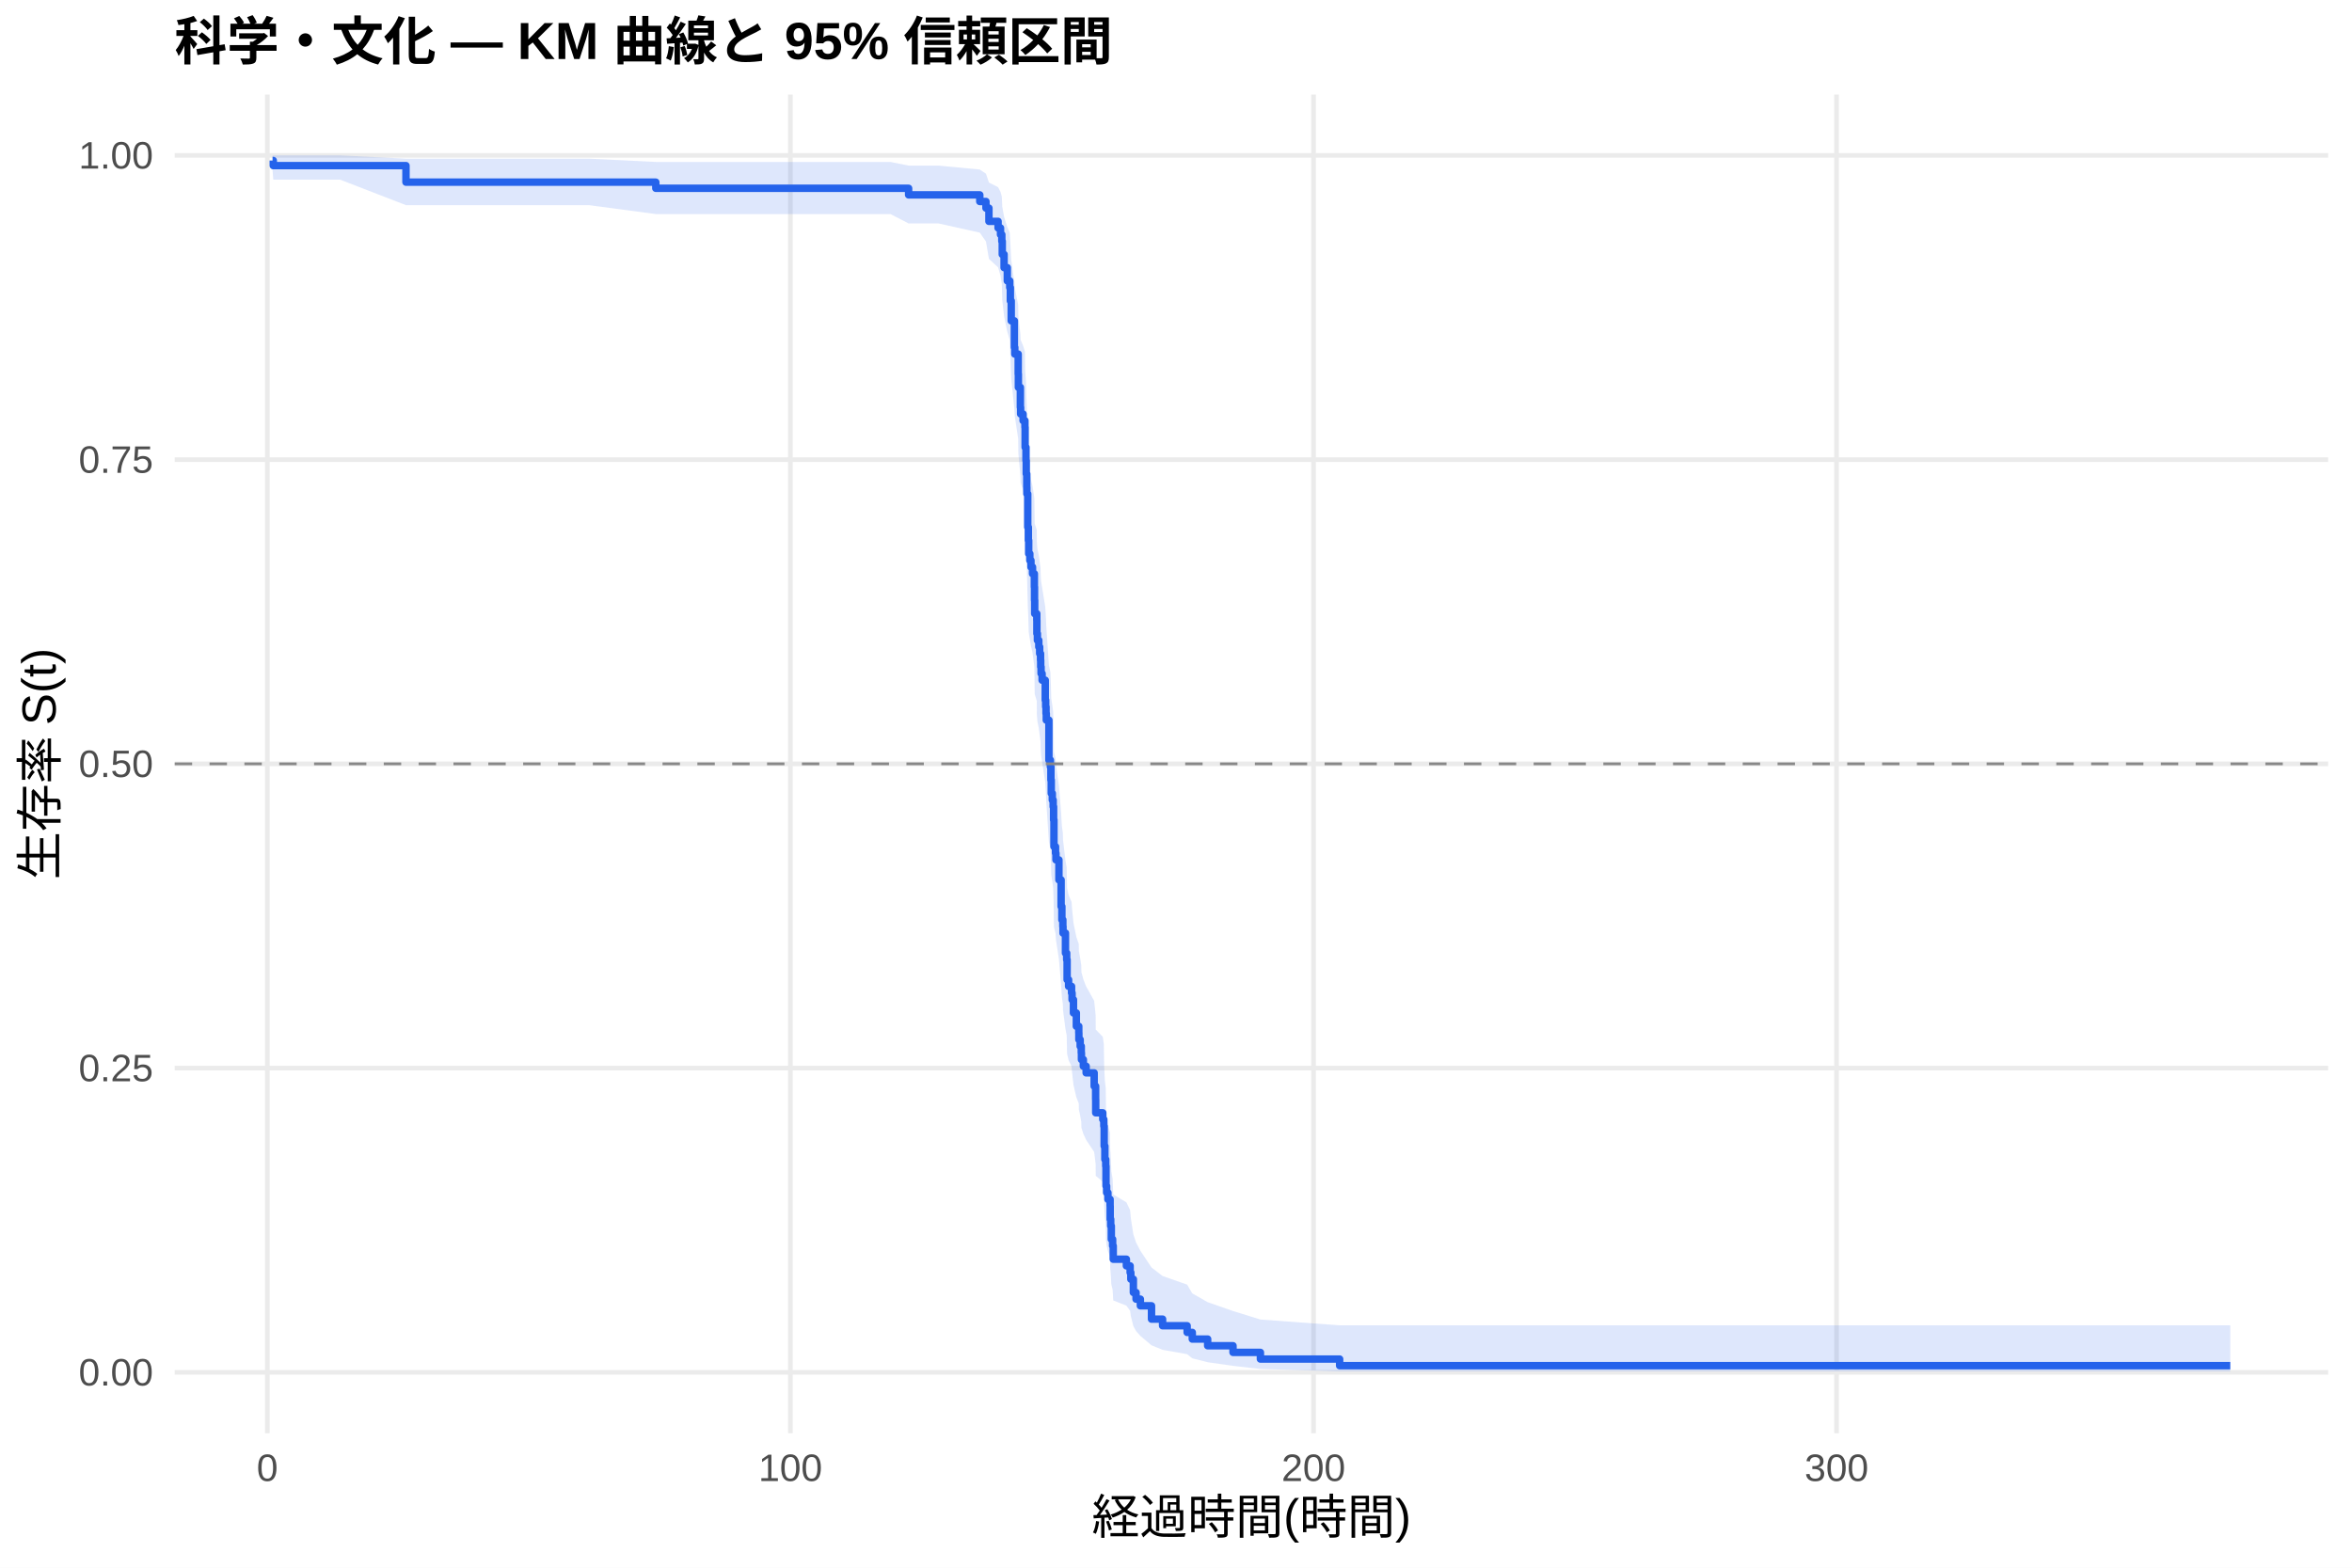
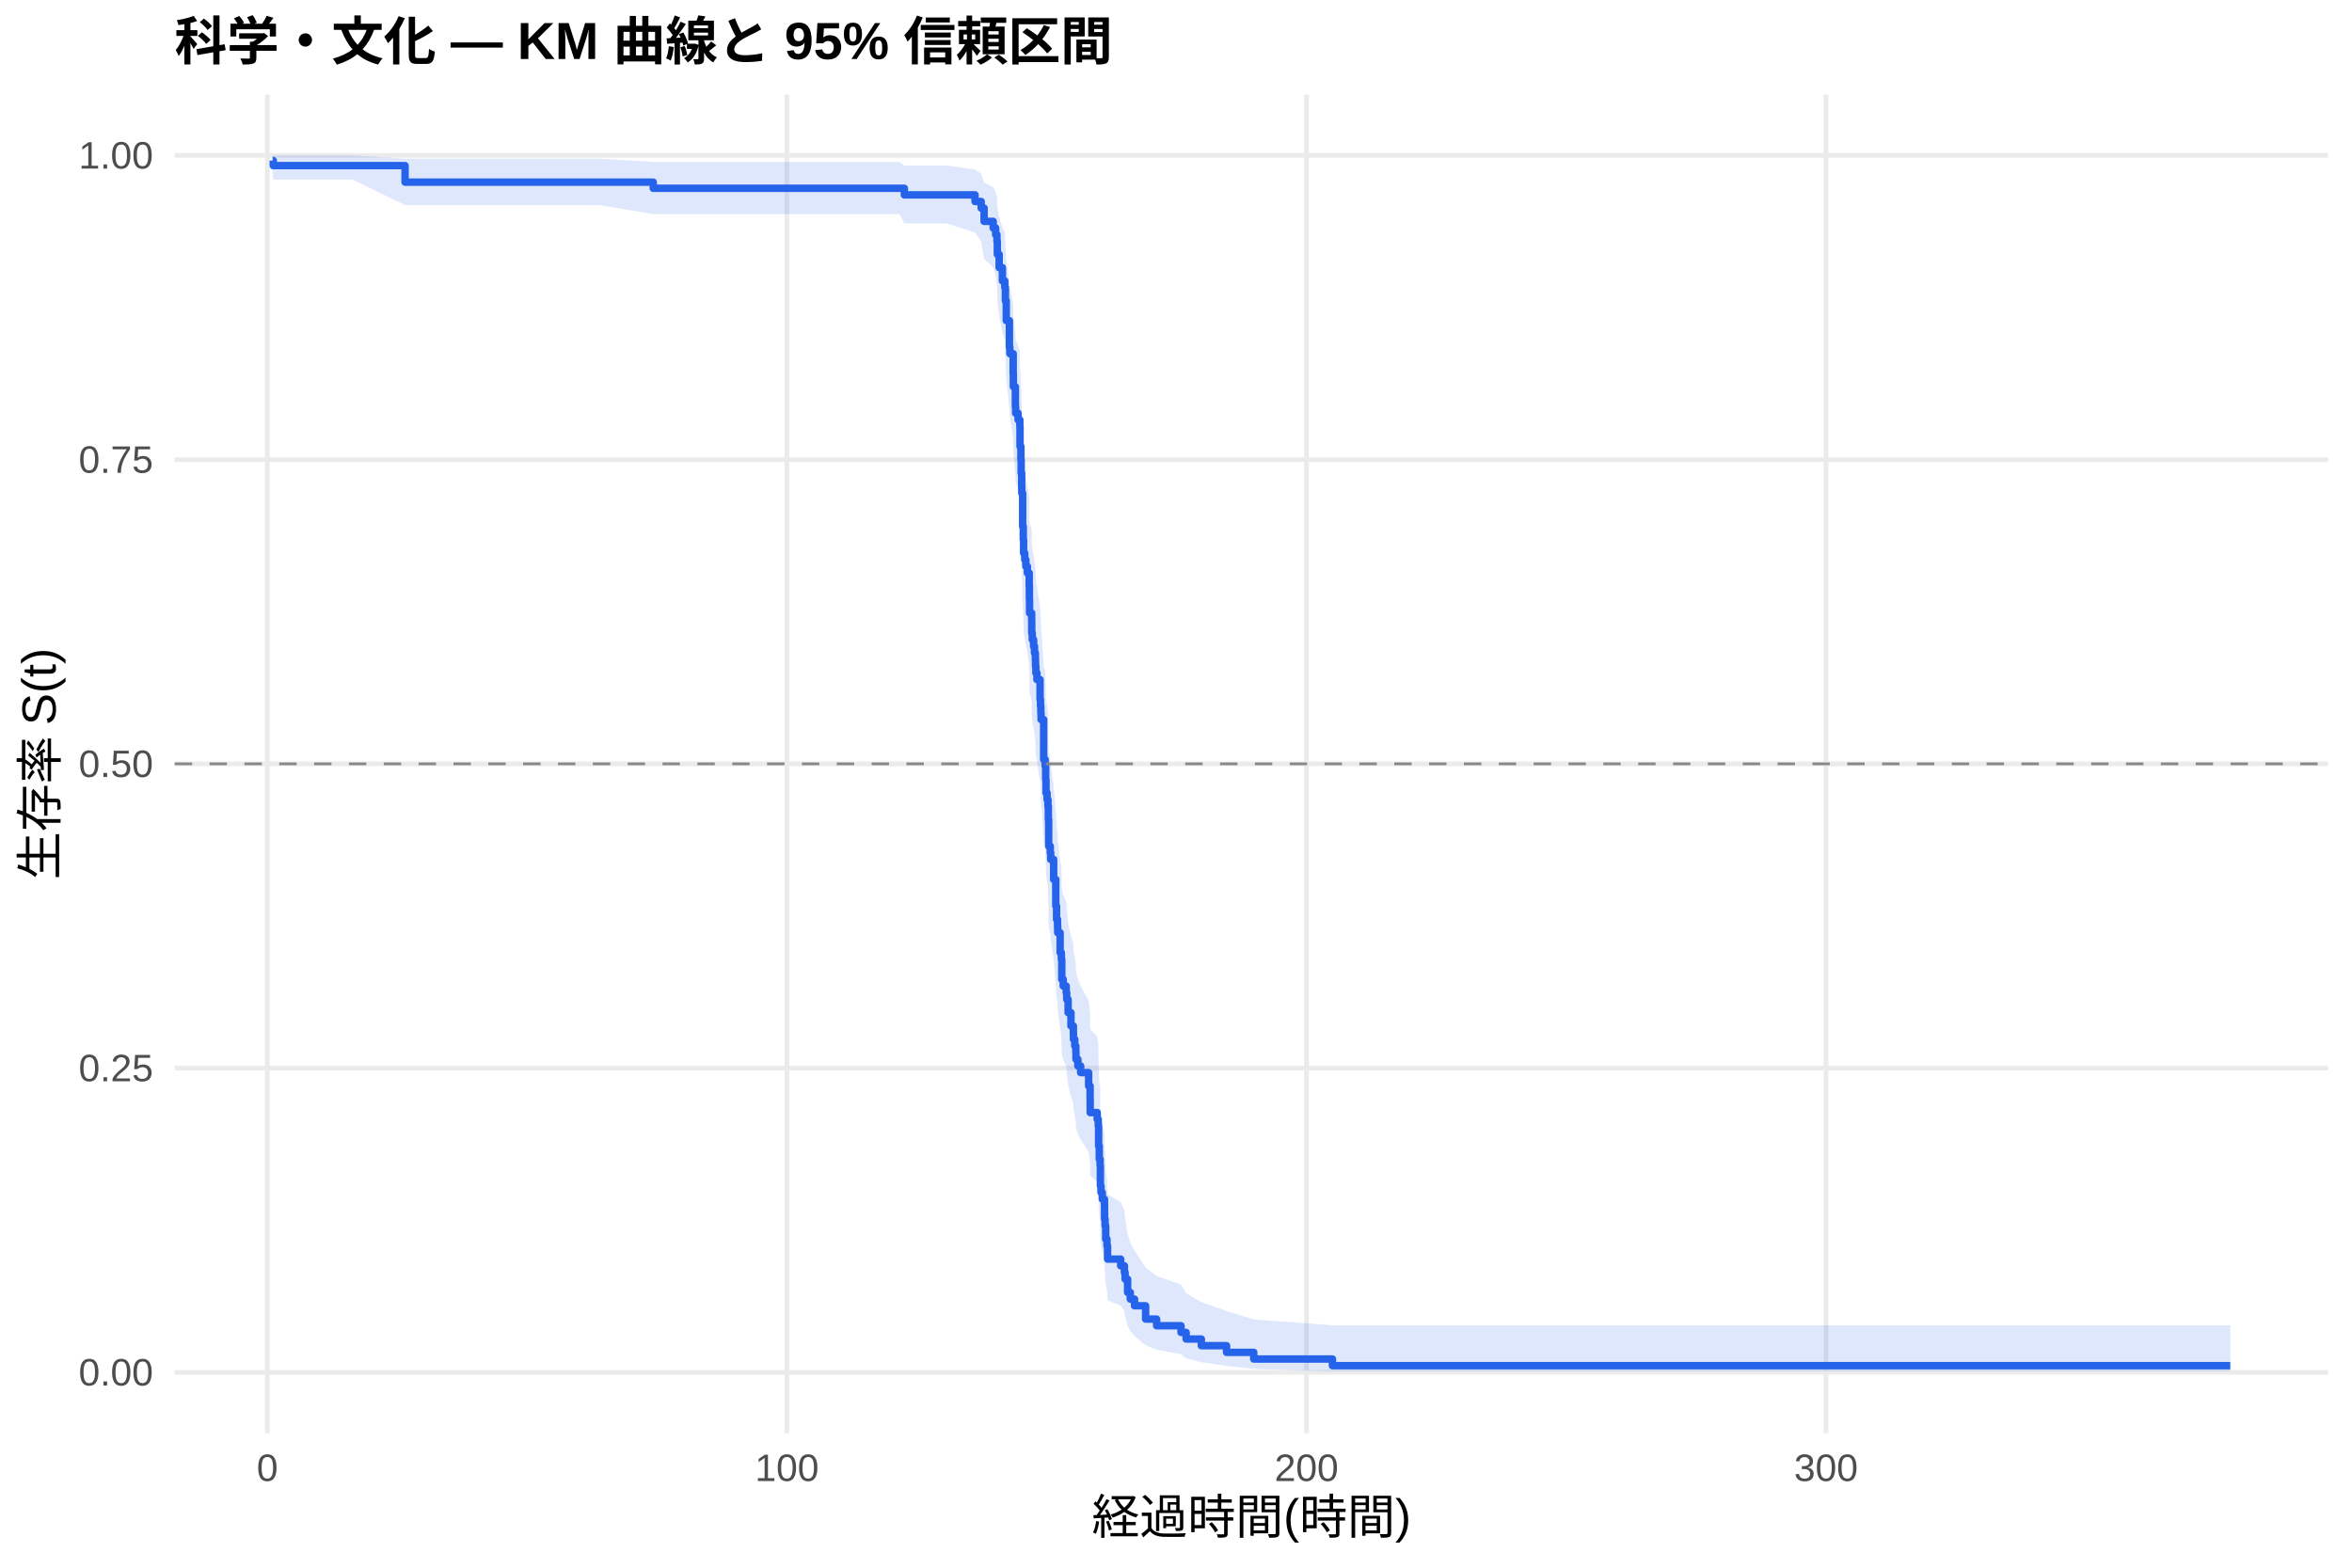
<svg xmlns="http://www.w3.org/2000/svg" width="540.00pt" height="360.00pt" viewBox="0 0 540.00 360.00">
  <g class="svglite">
    <defs>
      <style type="text/css">
    .svglite line, .svglite polyline, .svglite polygon, .svglite path, .svglite rect, .svglite circle {
      fill: none;
      stroke: #000000;
      stroke-linecap: round;
      stroke-linejoin: round;
      stroke-miterlimit: 10.00;
    }
    .svglite text {
      white-space: pre;
    }
    .svglite g.glyphgroup path {
      fill: inherit;
      stroke: none;
    }
  </style>
    </defs>
    <rect width="100%" height="100%" style="stroke: none; fill: #FFFFFF;" />
    <defs>
      <clipPath id="cpMC4wMHw1NDAuMDB8MC4wMHwzNjAuMDA=">
        <rect x="0.00" y="0.00" width="540.00" height="360.00" />
      </clipPath>
    </defs>
    <g clip-path="url(#cpMC4wMHw1NDAuMDB8MC4wMHwzNjAuMDA=)">
      <rect x="0" y="0.00" width="540.00" height="360.00" style="stroke-width: 1.07; stroke: none; fill: #FFFFFF;" />
    </g>
    <defs>
      <clipPath id="cpNDAuMTF8NTM0LjUyfDIxLjcxfDMyOS4xMg==">
        <rect x="40.11" y="21.71" width="494.41" height="307.41" />
      </clipPath>
    </defs>
    <g clip-path="url(#cpNDAuMTF8NTM0LjUyfDIxLjcxfDMyOS4xMg==)">
      <polyline points="40.11,315.14 534.52,315.14 " style="stroke-width: 1.07; stroke: #EBEBEB; stroke-linecap: butt;" />
      <polyline points="40.11,245.28 534.52,245.28 " style="stroke-width: 1.07; stroke: #EBEBEB; stroke-linecap: butt;" />
      <polyline points="40.11,175.41 534.52,175.41 " style="stroke-width: 1.07; stroke: #EBEBEB; stroke-linecap: butt;" />
      <polyline points="40.11,105.55 534.52,105.55 " style="stroke-width: 1.07; stroke: #EBEBEB; stroke-linecap: butt;" />
      <polyline points="40.11,35.68 534.52,35.68 " style="stroke-width: 1.07; stroke: #EBEBEB; stroke-linecap: butt;" />
-       <polyline points="61.38,329.12 61.38,21.71 " style="stroke-width: 1.07; stroke: #EBEBEB; stroke-linecap: butt;" />
-       <polyline points="181.47,329.12 181.47,21.71 " style="stroke-width: 1.07; stroke: #EBEBEB; stroke-linecap: butt;" />
-       <polyline points="301.57,329.12 301.57,21.71 " style="stroke-width: 1.07; stroke: #EBEBEB; stroke-linecap: butt;" />
-       <polyline points="421.66,329.12 421.66,21.71 " style="stroke-width: 1.07; stroke: #EBEBEB; stroke-linecap: butt;" />
-       <polygon points="62.58,35.68 62.74,35.68 65.73,35.68 71.77,35.68 78.07,35.68 93.21,36.44 93.51,36.44 99.37,36.44 106.58,36.44 117.50,36.44 127.81,36.44 135.22,36.44 150.57,37.19 151.97,37.19 161.84,37.19 171.49,37.19 179.09,37.19 204.45,37.19 208.61,38.03 215.46,38.03 224.95,38.93 226.37,39.89 227.05,41.92 229.15,42.98 229.71,44.07 230.01,45.17 230.11,47.45 230.53,49.79 231.27,52.18 231.29,52.18 231.83,53.39 231.97,55.86 232.17,59.63 232.89,64.77 232.99,66.07 233.77,70.01 233.81,72.66 234.27,76.68 234.33,78.03 234.89,79.39 235.32,80.75 235.36,84.85 235.56,87.60 235.62,90.37 235.74,93.16 235.76,94.55 235.96,101.59 236.10,104.43 236.18,107.28 236.44,108.70 236.70,110.14 237.06,111.57 237.48,114.45 237.52,117.34 237.56,120.24 238.04,121.69 238.06,124.61 238.18,126.07 238.50,127.54 238.70,129.00 238.90,130.47 238.94,131.95 239.02,133.42 239.26,134.90 239.98,139.34 240.08,140.83 240.16,142.32 240.22,143.81 240.82,152.82 241.16,154.33 241.28,157.35 241.36,160.39 241.60,161.91 241.80,163.43 241.90,166.49 241.98,172.63 242.34,174.17 242.44,175.71 243.12,180.35 243.62,186.58 243.80,189.71 244.02,191.28 244.06,192.85 244.62,197.58 244.90,199.17 245.00,203.93 245.34,205.52 246.02,207.12 246.14,208.72 246.46,211.93 247.12,215.15 247.68,216.77 247.70,218.38 248.00,220.01 248.25,221.63 248.29,223.26 248.73,224.89 249.37,226.53 251.21,229.81 251.55,233.11 251.57,236.42 253.19,238.09 253.43,239.75 253.51,244.78 253.67,248.16 253.87,249.86 253.93,254.98 254.07,256.70 254.37,258.42 254.87,260.16 254.89,263.64 255.01,265.39 255.15,268.93 255.45,270.70 255.59,274.29 258.61,276.10 259.47,277.92 259.63,279.75 260.21,283.46 260.83,285.33 261.82,287.22 264.38,291.07 266.92,293.02 272.56,295.00 273.74,297.01 277.27,299.03 283.09,301.06 289.38,303.01 307.57,304.35 512.05,304.35 512.05,314.93 307.57,314.93 289.38,314.37 283.09,313.65 277.27,312.82 273.74,311.92 272.56,310.97 266.92,309.97 264.38,308.93 261.82,306.78 260.83,305.66 260.21,304.53 259.63,302.21 259.47,301.02 258.61,299.83 255.59,298.62 255.45,296.17 255.15,294.93 255.01,292.42 254.89,291.15 254.87,288.59 254.37,287.30 254.07,286.01 253.93,284.71 253.87,280.76 253.67,279.43 253.51,276.77 253.43,272.73 253.19,271.37 251.57,270.01 251.55,267.28 251.21,264.53 249.37,261.77 248.73,260.38 248.29,258.99 248.25,257.59 248.00,256.19 247.70,254.79 247.68,253.39 247.12,251.98 246.46,249.15 246.14,246.31 246.02,244.89 245.34,243.46 245.00,242.03 244.90,237.73 244.62,236.28 244.06,231.94 244.02,230.49 243.80,229.04 243.62,226.12 243.12,220.25 242.44,215.82 242.34,214.34 241.98,212.86 241.90,206.90 241.80,203.91 241.60,202.41 241.36,200.90 241.28,197.89 241.16,194.87 240.82,193.35 240.22,184.21 240.16,182.68 240.08,181.15 239.98,179.61 239.26,174.98 239.02,173.44 238.94,171.89 238.90,170.33 238.70,168.78 238.50,167.22 238.18,165.66 238.06,164.10 238.04,160.97 237.56,159.40 237.52,156.25 237.48,153.09 237.06,149.92 236.70,148.33 236.44,146.74 236.18,145.14 236.10,141.94 235.96,138.73 235.76,130.65 235.74,129.02 235.62,125.76 235.56,122.48 235.36,119.18 235.32,114.21 234.89,112.55 234.33,110.88 234.27,109.20 233.81,104.15 233.77,100.75 232.99,95.62 232.89,93.90 232.17,86.94 231.97,81.63 231.83,78.05 231.29,76.25 231.27,76.25 230.53,72.62 230.11,68.95 230.01,65.21 229.71,63.31 229.15,61.39 227.05,59.45 226.37,55.47 224.95,53.42 215.46,51.31 208.61,51.31 204.45,49.16 179.09,49.16 171.49,49.16 161.84,49.16 151.97,49.16 150.57,49.16 135.22,47.11 127.81,47.11 117.50,47.11 106.58,47.11 99.37,47.11 93.51,47.11 93.21,47.11 78.07,41.25 71.77,41.25 65.73,41.25 62.74,41.25 62.58,39.14 " style="stroke-width: 0.00; stroke: none; stroke-linecap: butt; fill: #2563EB; fill-opacity: 0.15;" />
-       <polyline points="62.58,35.68 62.74,35.68 65.73,35.68 71.77,35.68 78.07,35.68 93.21,36.44 93.51,36.44 99.37,36.44 106.58,36.44 117.50,36.44 127.81,36.44 135.22,36.44 150.57,37.19 151.97,37.19 161.84,37.19 171.49,37.19 179.09,37.19 204.45,37.19 208.61,38.03 215.46,38.03 224.95,38.93 226.37,39.89 227.05,41.92 229.15,42.98 229.71,44.07 230.01,45.17 230.11,47.45 230.53,49.79 231.27,52.18 231.29,52.18 231.83,53.39 231.97,55.86 232.17,59.63 232.89,64.77 232.99,66.07 233.77,70.01 233.81,72.66 234.27,76.68 234.33,78.03 234.89,79.39 235.32,80.75 235.36,84.85 235.56,87.60 235.62,90.37 235.74,93.16 235.76,94.55 235.96,101.59 236.10,104.43 236.18,107.28 236.44,108.70 236.70,110.14 237.06,111.57 237.48,114.45 237.52,117.34 237.56,120.24 238.04,121.69 238.06,124.61 238.18,126.07 238.50,127.54 238.70,129.00 238.90,130.47 238.94,131.95 239.02,133.42 239.26,134.90 239.98,139.34 240.08,140.83 240.16,142.32 240.22,143.81 240.82,152.82 241.16,154.33 241.28,157.35 241.36,160.39 241.60,161.91 241.80,163.43 241.90,166.49 241.98,172.63 242.34,174.17 242.44,175.71 243.12,180.35 243.62,186.58 243.80,189.71 244.02,191.28 244.06,192.85 244.62,197.58 244.90,199.17 245.00,203.93 245.34,205.52 246.02,207.12 246.14,208.72 246.46,211.93 247.12,215.15 247.68,216.77 247.70,218.38 248.00,220.01 248.25,221.63 248.29,223.26 248.73,224.89 249.37,226.53 251.21,229.81 251.55,233.11 251.57,236.42 253.19,238.09 253.43,239.75 253.51,244.78 253.67,248.16 253.87,249.86 253.93,254.98 254.07,256.70 254.37,258.42 254.87,260.16 254.89,263.64 255.01,265.39 255.15,268.93 255.45,270.70 255.59,274.29 258.61,276.10 259.47,277.92 259.63,279.75 260.21,283.46 260.83,285.33 261.82,287.22 264.38,291.07 266.92,293.02 272.56,295.00 273.74,297.01 277.27,299.03 283.09,301.06 289.38,303.01 307.57,304.35 512.05,304.35 " style="stroke-width: 1.07; stroke: none; stroke-linecap: butt;" />
-       <polyline points="512.05,314.93 307.57,314.93 289.38,314.37 283.09,313.65 277.27,312.82 273.74,311.92 272.56,310.97 266.92,309.97 264.38,308.93 261.82,306.78 260.83,305.66 260.21,304.53 259.63,302.21 259.47,301.02 258.61,299.83 255.59,298.62 255.45,296.17 255.15,294.93 255.01,292.42 254.89,291.15 254.87,288.59 254.37,287.30 254.07,286.01 253.93,284.71 253.87,280.76 253.67,279.43 253.51,276.77 253.43,272.73 253.19,271.37 251.57,270.01 251.55,267.28 251.21,264.53 249.37,261.77 248.73,260.38 248.29,258.99 248.25,257.59 248.00,256.19 247.70,254.79 247.68,253.39 247.12,251.98 246.46,249.15 246.14,246.31 246.02,244.89 245.34,243.46 245.00,242.03 244.90,237.73 244.62,236.28 244.06,231.94 244.02,230.49 243.80,229.04 243.62,226.12 243.12,220.25 242.44,215.82 242.34,214.34 241.98,212.86 241.90,206.90 241.80,203.91 241.60,202.41 241.36,200.90 241.28,197.89 241.16,194.87 240.82,193.35 240.22,184.21 240.16,182.68 240.08,181.15 239.98,179.61 239.26,174.98 239.02,173.44 238.94,171.89 238.90,170.33 238.70,168.78 238.50,167.22 238.18,165.66 238.06,164.10 238.04,160.97 237.56,159.40 237.52,156.25 237.48,153.09 237.06,149.92 236.70,148.33 236.44,146.74 236.18,145.14 236.10,141.94 235.96,138.73 235.76,130.65 235.74,129.02 235.62,125.76 235.56,122.48 235.36,119.18 235.32,114.21 234.89,112.55 234.33,110.88 234.27,109.20 233.81,104.15 233.77,100.75 232.99,95.62 232.89,93.90 232.17,86.94 231.97,81.63 231.83,78.05 231.29,76.25 231.27,76.25 230.53,72.62 230.11,68.95 230.01,65.21 229.71,63.31 229.15,61.39 227.05,59.45 226.37,55.47 224.95,53.42 215.46,51.31 208.61,51.31 204.45,49.16 179.09,49.16 171.49,49.16 161.84,49.16 151.97,49.16 150.57,49.16 135.22,47.11 127.81,47.11 117.50,47.11 106.58,47.11 99.37,47.11 93.51,47.11 93.21,47.11 78.07,41.25 71.77,41.25 65.73,41.25 62.74,41.25 62.58,39.14 " style="stroke-width: 1.07; stroke: none; stroke-linecap: butt;" />
-       <polyline points="62.58,36.86 62.74,36.86 62.74,38.03 65.73,38.03 65.73,38.03 71.77,38.03 71.77,38.03 78.07,38.03 78.07,38.03 93.21,38.03 93.21,41.83 93.51,41.83 93.51,41.83 99.37,41.83 99.37,41.83 106.58,41.83 106.58,41.83 117.50,41.83 117.50,41.83 127.81,41.83 127.81,41.83 135.22,41.83 135.22,41.83 150.57,41.83 150.57,43.24 151.97,43.24 151.97,43.24 161.84,43.24 161.84,43.24 171.49,43.24 171.49,43.24 179.09,43.24 179.09,43.24 204.45,43.24 204.45,43.24 208.61,43.24 208.61,44.75 215.46,44.75 215.46,44.75 224.95,44.75 224.95,46.27 226.37,46.27 226.37,47.79 227.05,47.79 227.05,50.83 229.15,50.83 229.15,52.35 229.71,52.35 229.71,53.87 230.01,53.87 230.01,55.39 230.11,55.39 230.11,58.42 230.53,58.42 230.53,61.46 231.27,61.46 231.27,64.50 231.29,64.50 231.29,64.50 231.83,64.50 231.83,66.03 231.97,66.03 231.97,69.09 232.17,69.09 232.17,73.67 232.89,73.67 232.89,79.78 232.99,79.78 232.99,81.31 233.77,81.31 233.77,85.90 233.81,85.90 233.81,88.95 234.27,88.95 234.27,93.54 234.33,93.54 234.33,95.07 234.89,95.07 234.89,96.59 235.32,96.59 235.32,98.12 235.36,98.12 235.36,102.71 235.56,102.71 235.56,105.76 235.62,105.76 235.62,108.82 235.74,108.82 235.74,111.88 235.76,111.88 235.76,113.41 235.96,113.41 235.96,121.05 236.10,121.05 236.10,124.10 236.18,124.10 236.18,127.16 236.44,127.16 236.44,128.69 236.70,128.69 236.70,130.22 237.06,130.22 237.06,131.75 237.48,131.75 237.48,134.80 237.52,134.80 237.52,137.86 237.56,137.86 237.56,140.92 238.04,140.92 238.04,142.44 238.06,142.44 238.06,145.50 238.18,145.50 238.18,147.03 238.50,147.03 238.50,148.56 238.70,148.56 238.70,150.09 238.90,150.09 238.90,151.61 238.94,151.61 238.94,153.14 239.02,153.14 239.02,154.67 239.26,154.67 239.26,156.20 239.98,156.20 239.98,160.78 240.08,160.78 240.08,162.31 240.16,162.31 240.16,163.84 240.22,163.84 240.22,165.37 240.82,165.37 240.82,174.54 241.16,174.54 241.16,176.07 241.28,176.07 241.28,179.12 241.36,179.12 241.36,182.18 241.60,182.18 241.60,183.71 241.80,183.71 241.80,185.24 241.90,185.24 241.90,188.29 241.98,188.29 241.98,194.41 242.34,194.41 242.34,195.93 242.44,195.93 242.44,197.46 243.12,197.46 243.12,202.05 243.62,202.05 243.62,208.16 243.80,208.16 243.80,211.22 244.02,211.22 244.02,212.75 244.06,212.75 244.06,214.27 244.62,214.27 244.62,218.86 244.90,218.86 244.90,220.39 245.00,220.39 245.00,224.97 245.34,224.97 245.34,226.50 246.02,226.50 246.02,228.03 246.14,228.03 246.14,229.56 246.46,229.56 246.46,232.61 247.12,232.61 247.12,235.67 247.68,235.67 247.68,237.20 247.70,237.20 247.70,238.73 248.00,238.73 248.00,240.26 248.25,240.26 248.25,241.78 248.29,241.78 248.29,243.31 248.73,243.31 248.73,244.84 249.37,244.84 249.37,246.37 251.21,246.37 251.21,249.43 251.55,249.43 251.55,252.48 251.57,252.48 251.57,255.54 253.19,255.54 253.19,257.07 253.43,257.07 253.43,258.60 253.51,258.60 253.51,263.18 253.67,263.18 253.67,266.24 253.87,266.24 253.87,267.77 253.93,267.77 253.93,272.35 254.07,272.35 254.07,273.88 254.37,273.88 254.37,275.41 254.87,275.41 254.87,276.93 254.89,276.93 254.89,279.99 255.01,279.99 255.01,281.52 255.15,281.52 255.15,284.58 255.45,284.58 255.45,286.10 255.59,286.10 255.59,289.16 258.61,289.16 258.61,290.69 259.47,290.69 259.47,292.22 259.63,292.22 259.63,293.75 260.21,293.75 260.21,296.80 260.83,296.80 260.83,298.33 261.82,298.33 261.82,299.86 264.38,299.86 264.38,302.92 266.92,302.92 266.92,304.44 272.56,304.44 272.56,305.97 273.74,305.97 273.74,307.50 277.27,307.50 277.27,309.03 283.09,309.03 283.09,310.56 289.38,310.56 289.38,312.09 307.57,312.09 307.57,313.61 512.05,313.61 512.05,313.61 " style="stroke-width: 1.71; stroke: #2563EB; stroke-linecap: butt;" />
+       <polyline points="61.39,329.12 61.39,21.71 " style="stroke-width: 1.07; stroke: #EBEBEB; stroke-linecap: butt;" />
+       <polyline points="180.67,329.12 180.67,21.71 " style="stroke-width: 1.07; stroke: #EBEBEB; stroke-linecap: butt;" />
+       <polyline points="299.96,329.12 299.96,21.71 " style="stroke-width: 1.07; stroke: #EBEBEB; stroke-linecap: butt;" />
+       <polyline points="419.24,329.12 419.24,21.71 " style="stroke-width: 1.07; stroke: #EBEBEB; stroke-linecap: butt;" />
+       <polygon points="62.58,35.68 62.74,35.68 68.73,35.68 74.73,35.68 80.99,35.68 93.00,36.44 96.32,36.44 102.15,36.44 109.30,36.44 120.16,36.44 130.40,36.44 137.75,36.44 149.98,37.19 154.39,37.19 164.19,37.19 173.78,37.19 181.33,37.19 206.52,37.19 207.63,38.03 217.45,38.03 223.86,38.93 225.27,39.89 225.94,41.92 228.03,42.98 228.59,44.07 228.89,45.17 228.98,47.45 229.40,49.79 230.14,52.18 230.69,53.39 230.83,55.85 231.03,59.60 231.75,64.71 231.85,66.00 232.62,69.92 232.66,72.56 233.12,76.56 233.18,77.90 233.74,79.26 234.15,80.61 234.19,84.71 234.39,87.47 234.45,90.24 234.57,93.02 234.59,94.42 234.79,101.46 234.93,104.29 235.01,107.14 235.27,108.57 235.53,110.01 235.88,111.44 236.30,114.32 236.34,117.21 236.38,120.11 236.86,121.57 236.88,124.48 237.00,125.95 237.31,127.41 237.51,128.88 237.71,130.35 237.75,131.82 237.83,133.30 238.07,134.78 238.79,139.23 238.89,140.71 238.97,142.20 239.02,143.70 239.62,152.71 239.96,154.22 240.08,157.24 240.16,160.28 240.40,161.80 240.60,163.33 240.69,166.38 240.77,172.52 241.13,174.07 241.23,175.61 241.91,180.26 242.40,186.49 242.58,189.62 242.80,191.19 242.84,192.76 243.40,197.50 243.68,199.08 243.78,203.85 244.11,205.44 244.79,207.04 244.91,208.64 245.23,211.85 245.88,215.08 246.44,216.69 246.46,218.31 246.76,219.93 247.00,221.56 247.04,223.19 247.47,224.82 248.11,226.46 249.94,229.75 250.28,233.05 250.30,236.36 251.91,238.03 252.15,239.70 252.23,244.73 252.38,248.11 252.58,249.81 252.64,254.93 252.78,256.65 253.08,258.38 253.58,260.11 253.60,263.60 253.72,265.35 253.86,268.89 254.15,270.67 254.29,274.26 257.30,276.07 258.15,277.89 258.31,279.72 258.89,283.43 259.50,285.31 260.48,287.20 263.02,291.05 265.55,293.00 271.15,294.99 272.33,296.99 275.82,299.02 281.61,301.05 287.85,303.00 305.92,304.34 512.05,304.34 512.05,314.93 305.92,314.93 287.85,314.37 281.61,313.65 275.82,312.82 272.33,311.92 271.15,310.96 265.55,309.96 263.02,308.93 260.48,306.77 259.50,305.65 258.89,304.52 258.31,302.20 258.15,301.01 257.30,299.81 254.29,298.60 254.15,296.15 253.86,294.91 253.72,292.40 253.60,291.13 253.58,288.57 253.08,287.28 252.78,285.98 252.64,284.68 252.58,280.73 252.38,279.40 252.23,276.73 252.15,272.69 251.91,271.33 250.30,269.97 250.28,267.24 249.94,264.48 248.11,261.72 247.47,260.33 247.04,258.94 247.00,257.54 246.76,256.14 246.46,254.74 246.44,253.33 245.88,251.92 245.23,249.09 244.91,246.25 244.79,244.82 244.11,243.40 243.78,241.96 243.68,237.65 243.40,236.21 242.84,231.86 242.80,230.41 242.58,228.95 242.40,226.03 241.91,220.16 241.23,215.73 241.13,214.24 240.77,212.76 240.69,206.79 240.60,203.80 240.40,202.30 240.16,200.79 240.08,197.77 239.96,194.75 239.62,193.23 239.02,184.08 238.97,182.55 238.89,181.01 238.79,179.47 238.07,174.84 237.83,173.29 237.75,171.74 237.71,170.19 237.51,168.63 237.31,167.07 237.00,165.51 236.88,163.95 236.86,160.81 236.38,159.24 236.34,156.09 236.30,152.92 235.88,149.75 235.53,148.16 235.27,146.56 235.01,144.97 234.93,141.76 234.79,138.55 234.59,130.45 234.57,128.82 234.45,125.55 234.39,122.27 234.19,118.97 234.15,113.99 233.74,112.32 233.18,110.65 233.12,108.98 232.66,103.96 232.62,100.59 231.85,95.49 231.75,93.78 231.03,86.86 230.83,81.60 230.69,78.04 230.14,76.25 229.40,72.62 228.98,68.95 228.89,65.21 228.59,63.31 228.03,61.39 225.94,59.45 225.27,55.47 223.86,53.42 217.45,51.31 207.63,51.31 206.52,49.16 181.33,49.16 173.78,49.16 164.19,49.16 154.39,49.16 149.98,49.16 137.75,47.11 130.40,47.11 120.16,47.11 109.30,47.11 102.15,47.11 96.32,47.11 93.00,47.11 80.99,41.25 74.73,41.25 68.73,41.25 62.74,41.25 62.58,39.14 " style="stroke-width: 0.00; stroke: none; stroke-linecap: butt; fill: #2563EB; fill-opacity: 0.15;" />
+       <polyline points="62.58,35.68 62.74,35.68 68.73,35.68 74.73,35.68 80.99,35.68 93.00,36.44 96.32,36.44 102.15,36.44 109.30,36.44 120.16,36.44 130.40,36.44 137.75,36.44 149.98,37.19 154.39,37.19 164.19,37.19 173.78,37.19 181.33,37.19 206.52,37.19 207.63,38.03 217.45,38.03 223.86,38.93 225.27,39.89 225.94,41.92 228.03,42.98 228.59,44.07 228.89,45.17 228.98,47.45 229.40,49.79 230.14,52.18 230.69,53.39 230.83,55.85 231.03,59.60 231.75,64.71 231.85,66.00 232.62,69.92 232.66,72.56 233.12,76.56 233.18,77.90 233.74,79.26 234.15,80.61 234.19,84.71 234.39,87.47 234.45,90.24 234.57,93.02 234.59,94.42 234.79,101.46 234.93,104.29 235.01,107.14 235.27,108.57 235.53,110.01 235.88,111.44 236.30,114.32 236.34,117.21 236.38,120.11 236.86,121.57 236.88,124.48 237.00,125.95 237.31,127.41 237.51,128.88 237.71,130.35 237.75,131.82 237.83,133.30 238.07,134.78 238.79,139.23 238.89,140.71 238.97,142.20 239.02,143.70 239.62,152.71 239.96,154.22 240.08,157.24 240.16,160.28 240.40,161.80 240.60,163.33 240.69,166.38 240.77,172.52 241.13,174.07 241.23,175.61 241.91,180.26 242.40,186.49 242.58,189.62 242.80,191.19 242.84,192.76 243.40,197.50 243.68,199.08 243.78,203.85 244.11,205.44 244.79,207.04 244.91,208.64 245.23,211.85 245.88,215.08 246.44,216.69 246.46,218.31 246.76,219.93 247.00,221.56 247.04,223.19 247.47,224.82 248.11,226.46 249.94,229.75 250.28,233.05 250.30,236.36 251.91,238.03 252.15,239.70 252.23,244.73 252.38,248.11 252.58,249.81 252.64,254.93 252.78,256.65 253.08,258.38 253.58,260.11 253.60,263.60 253.72,265.35 253.86,268.89 254.15,270.67 254.29,274.26 257.30,276.07 258.15,277.89 258.31,279.72 258.89,283.43 259.50,285.31 260.48,287.20 263.02,291.05 265.55,293.00 271.15,294.99 272.33,296.99 275.82,299.02 281.61,301.05 287.85,303.00 305.92,304.34 512.05,304.34 " style="stroke-width: 1.07; stroke: none; stroke-linecap: butt;" />
+       <polyline points="512.05,314.93 305.92,314.93 287.85,314.37 281.61,313.65 275.82,312.82 272.33,311.92 271.15,310.96 265.55,309.96 263.02,308.93 260.48,306.77 259.50,305.65 258.89,304.52 258.31,302.20 258.15,301.01 257.30,299.81 254.29,298.60 254.15,296.15 253.86,294.91 253.72,292.40 253.60,291.13 253.58,288.57 253.08,287.28 252.78,285.98 252.64,284.68 252.58,280.73 252.38,279.40 252.23,276.73 252.15,272.69 251.91,271.33 250.30,269.97 250.28,267.24 249.94,264.48 248.11,261.72 247.47,260.33 247.04,258.94 247.00,257.54 246.76,256.14 246.46,254.74 246.44,253.33 245.88,251.92 245.23,249.09 244.91,246.25 244.79,244.82 244.11,243.40 243.78,241.96 243.68,237.65 243.40,236.21 242.84,231.86 242.80,230.41 242.58,228.95 242.40,226.03 241.91,220.16 241.23,215.73 241.13,214.24 240.77,212.76 240.69,206.79 240.60,203.80 240.40,202.30 240.16,200.79 240.08,197.77 239.96,194.75 239.62,193.23 239.02,184.08 238.97,182.55 238.89,181.01 238.79,179.47 238.07,174.84 237.83,173.29 237.75,171.74 237.71,170.19 237.51,168.63 237.31,167.07 237.00,165.51 236.88,163.95 236.86,160.81 236.38,159.24 236.34,156.09 236.30,152.92 235.88,149.75 235.53,148.16 235.27,146.56 235.01,144.97 234.93,141.76 234.79,138.55 234.59,130.45 234.57,128.82 234.45,125.55 234.39,122.27 234.19,118.97 234.15,113.99 233.74,112.32 233.18,110.65 233.12,108.98 232.66,103.96 232.62,100.59 231.85,95.49 231.75,93.78 231.03,86.86 230.83,81.60 230.69,78.04 230.14,76.25 229.40,72.62 228.98,68.95 228.89,65.21 228.59,63.31 228.03,61.39 225.94,59.45 225.27,55.47 223.86,53.42 217.45,51.31 207.63,51.31 206.52,49.16 181.33,49.16 173.78,49.16 164.19,49.16 154.39,49.16 149.98,49.16 137.75,47.11 130.40,47.11 120.16,47.11 109.30,47.11 102.15,47.11 96.32,47.11 93.00,47.11 80.99,41.25 74.73,41.25 68.73,41.25 62.74,41.25 62.58,39.14 " style="stroke-width: 1.07; stroke: none; stroke-linecap: butt;" />
+       <polyline points="62.58,36.86 62.74,36.86 62.74,38.03 68.73,38.03 68.73,38.03 74.73,38.03 74.73,38.03 80.99,38.03 80.99,38.03 93.00,38.03 93.00,41.83 96.32,41.83 96.32,41.83 102.15,41.83 102.15,41.83 109.30,41.83 109.30,41.83 120.16,41.83 120.16,41.83 130.40,41.83 130.40,41.83 137.75,41.83 137.75,41.83 149.98,41.83 149.98,43.24 154.39,43.24 154.39,43.24 164.19,43.24 164.19,43.24 173.78,43.24 173.78,43.24 181.33,43.24 181.33,43.24 206.52,43.24 206.52,43.24 207.63,43.24 207.63,44.75 217.45,44.75 217.45,44.75 223.86,44.75 223.86,46.27 225.27,46.27 225.27,47.79 225.94,47.79 225.94,50.83 228.03,50.83 228.03,52.35 228.59,52.35 228.59,53.87 228.89,53.87 228.89,55.39 228.98,55.39 228.98,58.42 229.40,58.42 229.40,61.46 230.14,61.46 230.14,64.50 230.69,64.50 230.69,66.02 230.83,66.02 230.83,69.06 231.03,69.06 231.03,73.61 231.75,73.61 231.75,79.69 231.85,79.69 231.85,81.21 232.62,81.21 232.62,85.77 232.66,85.77 232.66,88.81 233.12,88.81 233.12,93.36 233.18,93.36 233.18,94.88 233.74,94.88 233.74,96.41 234.15,96.41 234.15,97.94 234.19,97.94 234.19,102.53 234.39,102.53 234.39,105.59 234.45,105.59 234.45,108.65 234.57,108.65 234.57,111.71 234.59,111.71 234.59,113.24 234.79,113.24 234.79,120.88 234.93,120.88 234.93,123.94 235.01,123.94 235.01,127.00 235.27,127.00 235.27,128.53 235.53,128.53 235.53,130.06 235.88,130.06 235.88,131.59 236.30,131.59 236.30,134.65 236.34,134.65 236.34,137.71 236.38,137.71 236.38,140.77 236.86,140.77 236.86,142.30 236.88,142.30 236.88,145.36 237.00,145.36 237.00,146.89 237.31,146.89 237.31,148.42 237.51,148.42 237.51,149.95 237.71,149.95 237.71,151.48 237.75,151.48 237.75,153.01 237.83,153.01 237.83,154.54 238.07,154.54 238.07,156.06 238.79,156.06 238.79,160.65 238.89,160.65 238.89,162.18 238.97,162.18 238.97,163.71 239.02,163.71 239.02,165.24 239.62,165.24 239.62,174.42 239.96,174.42 239.96,175.95 240.08,175.95 240.08,179.01 240.16,179.01 240.16,182.07 240.40,182.07 240.40,183.60 240.60,183.60 240.60,185.13 240.69,185.13 240.69,188.19 240.77,188.19 240.77,194.30 241.13,194.30 241.13,195.83 241.23,195.83 241.23,197.36 241.91,197.36 241.91,201.95 242.40,201.95 242.40,208.07 242.58,208.07 242.58,211.13 242.80,211.13 242.80,212.66 242.84,212.66 242.84,214.19 243.40,214.19 243.40,218.78 243.68,218.78 243.68,220.31 243.78,220.31 243.78,224.90 244.11,224.90 244.11,226.43 244.79,226.43 244.79,227.96 244.91,227.96 244.91,229.49 245.23,229.49 245.23,232.54 245.88,232.54 245.88,235.60 246.44,235.60 246.44,237.13 246.46,237.13 246.46,238.66 246.76,238.66 246.76,240.19 247.00,240.19 247.00,241.72 247.04,241.72 247.04,243.25 247.47,243.25 247.47,244.78 248.11,244.78 248.11,246.31 249.94,246.31 249.94,249.37 250.28,249.37 250.28,252.43 250.30,252.43 250.30,255.49 251.91,255.49 251.91,257.02 252.15,257.02 252.15,258.55 252.23,258.55 252.23,263.14 252.38,263.14 252.38,266.20 252.58,266.20 252.58,267.73 252.64,267.73 252.64,272.31 252.78,272.31 252.78,273.84 253.08,273.84 253.08,275.37 253.58,275.37 253.58,276.90 253.60,276.90 253.60,279.96 253.72,279.96 253.72,281.49 253.86,281.49 253.86,284.55 254.15,284.55 254.15,286.08 254.29,286.08 254.29,289.14 257.30,289.14 257.30,290.67 258.15,290.67 258.15,292.20 258.31,292.20 258.31,293.73 258.89,293.73 258.89,296.79 259.50,296.79 259.50,298.32 260.48,298.32 260.48,299.85 263.02,299.85 263.02,302.91 265.55,302.91 265.55,304.44 271.15,304.44 271.15,305.97 272.33,305.97 272.33,307.49 275.82,307.49 275.82,309.02 281.61,309.02 281.61,310.55 287.85,310.55 287.85,312.08 305.92,312.08 305.92,313.61 512.05,313.61 512.05,313.61 " style="stroke-width: 1.71; stroke: #2563EB; stroke-linecap: butt;" />
      <line x1="40.11" y1="175.41" x2="534.52" y2="175.41" style="stroke-width: 0.64; stroke: #888888; stroke-dasharray: 4.00,4.00; stroke-linecap: butt;" />
    </g>
    <g clip-path="url(#cpMC4wMHw1NDAuMDB8MC4wMHwzNjAuMDA=)">
      <text x="35.18" y="318.17" text-anchor="end" style="font-size: 8.80px;fill: #4D4D4D; font-family: &quot;Liberation Sans&quot;;" textLength="17.11px" lengthAdjust="spacingAndGlyphs">0.00</text>
      <text x="35.18" y="248.30" text-anchor="end" style="font-size: 8.80px;fill: #4D4D4D; font-family: &quot;Liberation Sans&quot;;" textLength="17.11px" lengthAdjust="spacingAndGlyphs">0.25</text>
      <text x="35.18" y="178.44" text-anchor="end" style="font-size: 8.80px;fill: #4D4D4D; font-family: &quot;Liberation Sans&quot;;" textLength="17.11px" lengthAdjust="spacingAndGlyphs">0.50</text>
      <text x="35.18" y="108.57" text-anchor="end" style="font-size: 8.80px;fill: #4D4D4D; font-family: &quot;Liberation Sans&quot;;" textLength="17.11px" lengthAdjust="spacingAndGlyphs">0.75</text>
      <text x="35.18" y="38.71" text-anchor="end" style="font-size: 8.80px;fill: #4D4D4D; font-family: &quot;Liberation Sans&quot;;" textLength="17.11px" lengthAdjust="spacingAndGlyphs">1.00</text>
-       <text x="61.38" y="340.10" text-anchor="middle" style="font-size: 8.80px;fill: #4D4D4D; font-family: &quot;Liberation Sans&quot;;" textLength="4.89px" lengthAdjust="spacingAndGlyphs">0</text>
-       <text x="181.47" y="340.10" text-anchor="middle" style="font-size: 8.80px;fill: #4D4D4D; font-family: &quot;Liberation Sans&quot;;" textLength="14.67px" lengthAdjust="spacingAndGlyphs">100</text>
-       <text x="301.57" y="340.10" text-anchor="middle" style="font-size: 8.80px;fill: #4D4D4D; font-family: &quot;Liberation Sans&quot;;" textLength="14.67px" lengthAdjust="spacingAndGlyphs">200</text>
-       <text x="421.66" y="340.10" text-anchor="middle" style="font-size: 8.80px;fill: #4D4D4D; font-family: &quot;Liberation Sans&quot;;" textLength="14.67px" lengthAdjust="spacingAndGlyphs">300</text>
+       <text x="61.39" y="340.10" text-anchor="middle" style="font-size: 8.80px;fill: #4D4D4D; font-family: &quot;Liberation Sans&quot;;" textLength="4.89px" lengthAdjust="spacingAndGlyphs">0</text>
+       <text x="180.67" y="340.10" text-anchor="middle" style="font-size: 8.80px;fill: #4D4D4D; font-family: &quot;Liberation Sans&quot;;" textLength="14.67px" lengthAdjust="spacingAndGlyphs">100</text>
+       <text x="299.96" y="340.10" text-anchor="middle" style="font-size: 8.80px;fill: #4D4D4D; font-family: &quot;Liberation Sans&quot;;" textLength="14.67px" lengthAdjust="spacingAndGlyphs">200</text>
+       <text x="419.24" y="340.10" text-anchor="middle" style="font-size: 8.80px;fill: #4D4D4D; font-family: &quot;Liberation Sans&quot;;" textLength="14.67px" lengthAdjust="spacingAndGlyphs">300</text>
      <text x="287.32" y="352.24" text-anchor="middle" style="font-size: 11.00px; font-family: &quot;Liberation Sans&quot;;" textLength="73.31px" lengthAdjust="spacingAndGlyphs">経過時間(時間)</text>
      <text transform="translate(13.05,175.41) rotate(-90)" text-anchor="middle" style="font-size: 11.00px; font-family: &quot;Liberation Sans&quot;;" textLength="53.78px" lengthAdjust="spacingAndGlyphs">生存率 S(t)</text>
      <text x="40.11" y="13.74" style="font-size: 12.00px; font-weight: bold; font-family: &quot;Liberation Sans&quot;;" textLength="215.33px" lengthAdjust="spacingAndGlyphs">科学・文化 — KM 曲線と 95% 信頼区間</text>
    </g>
  </g>
</svg>
